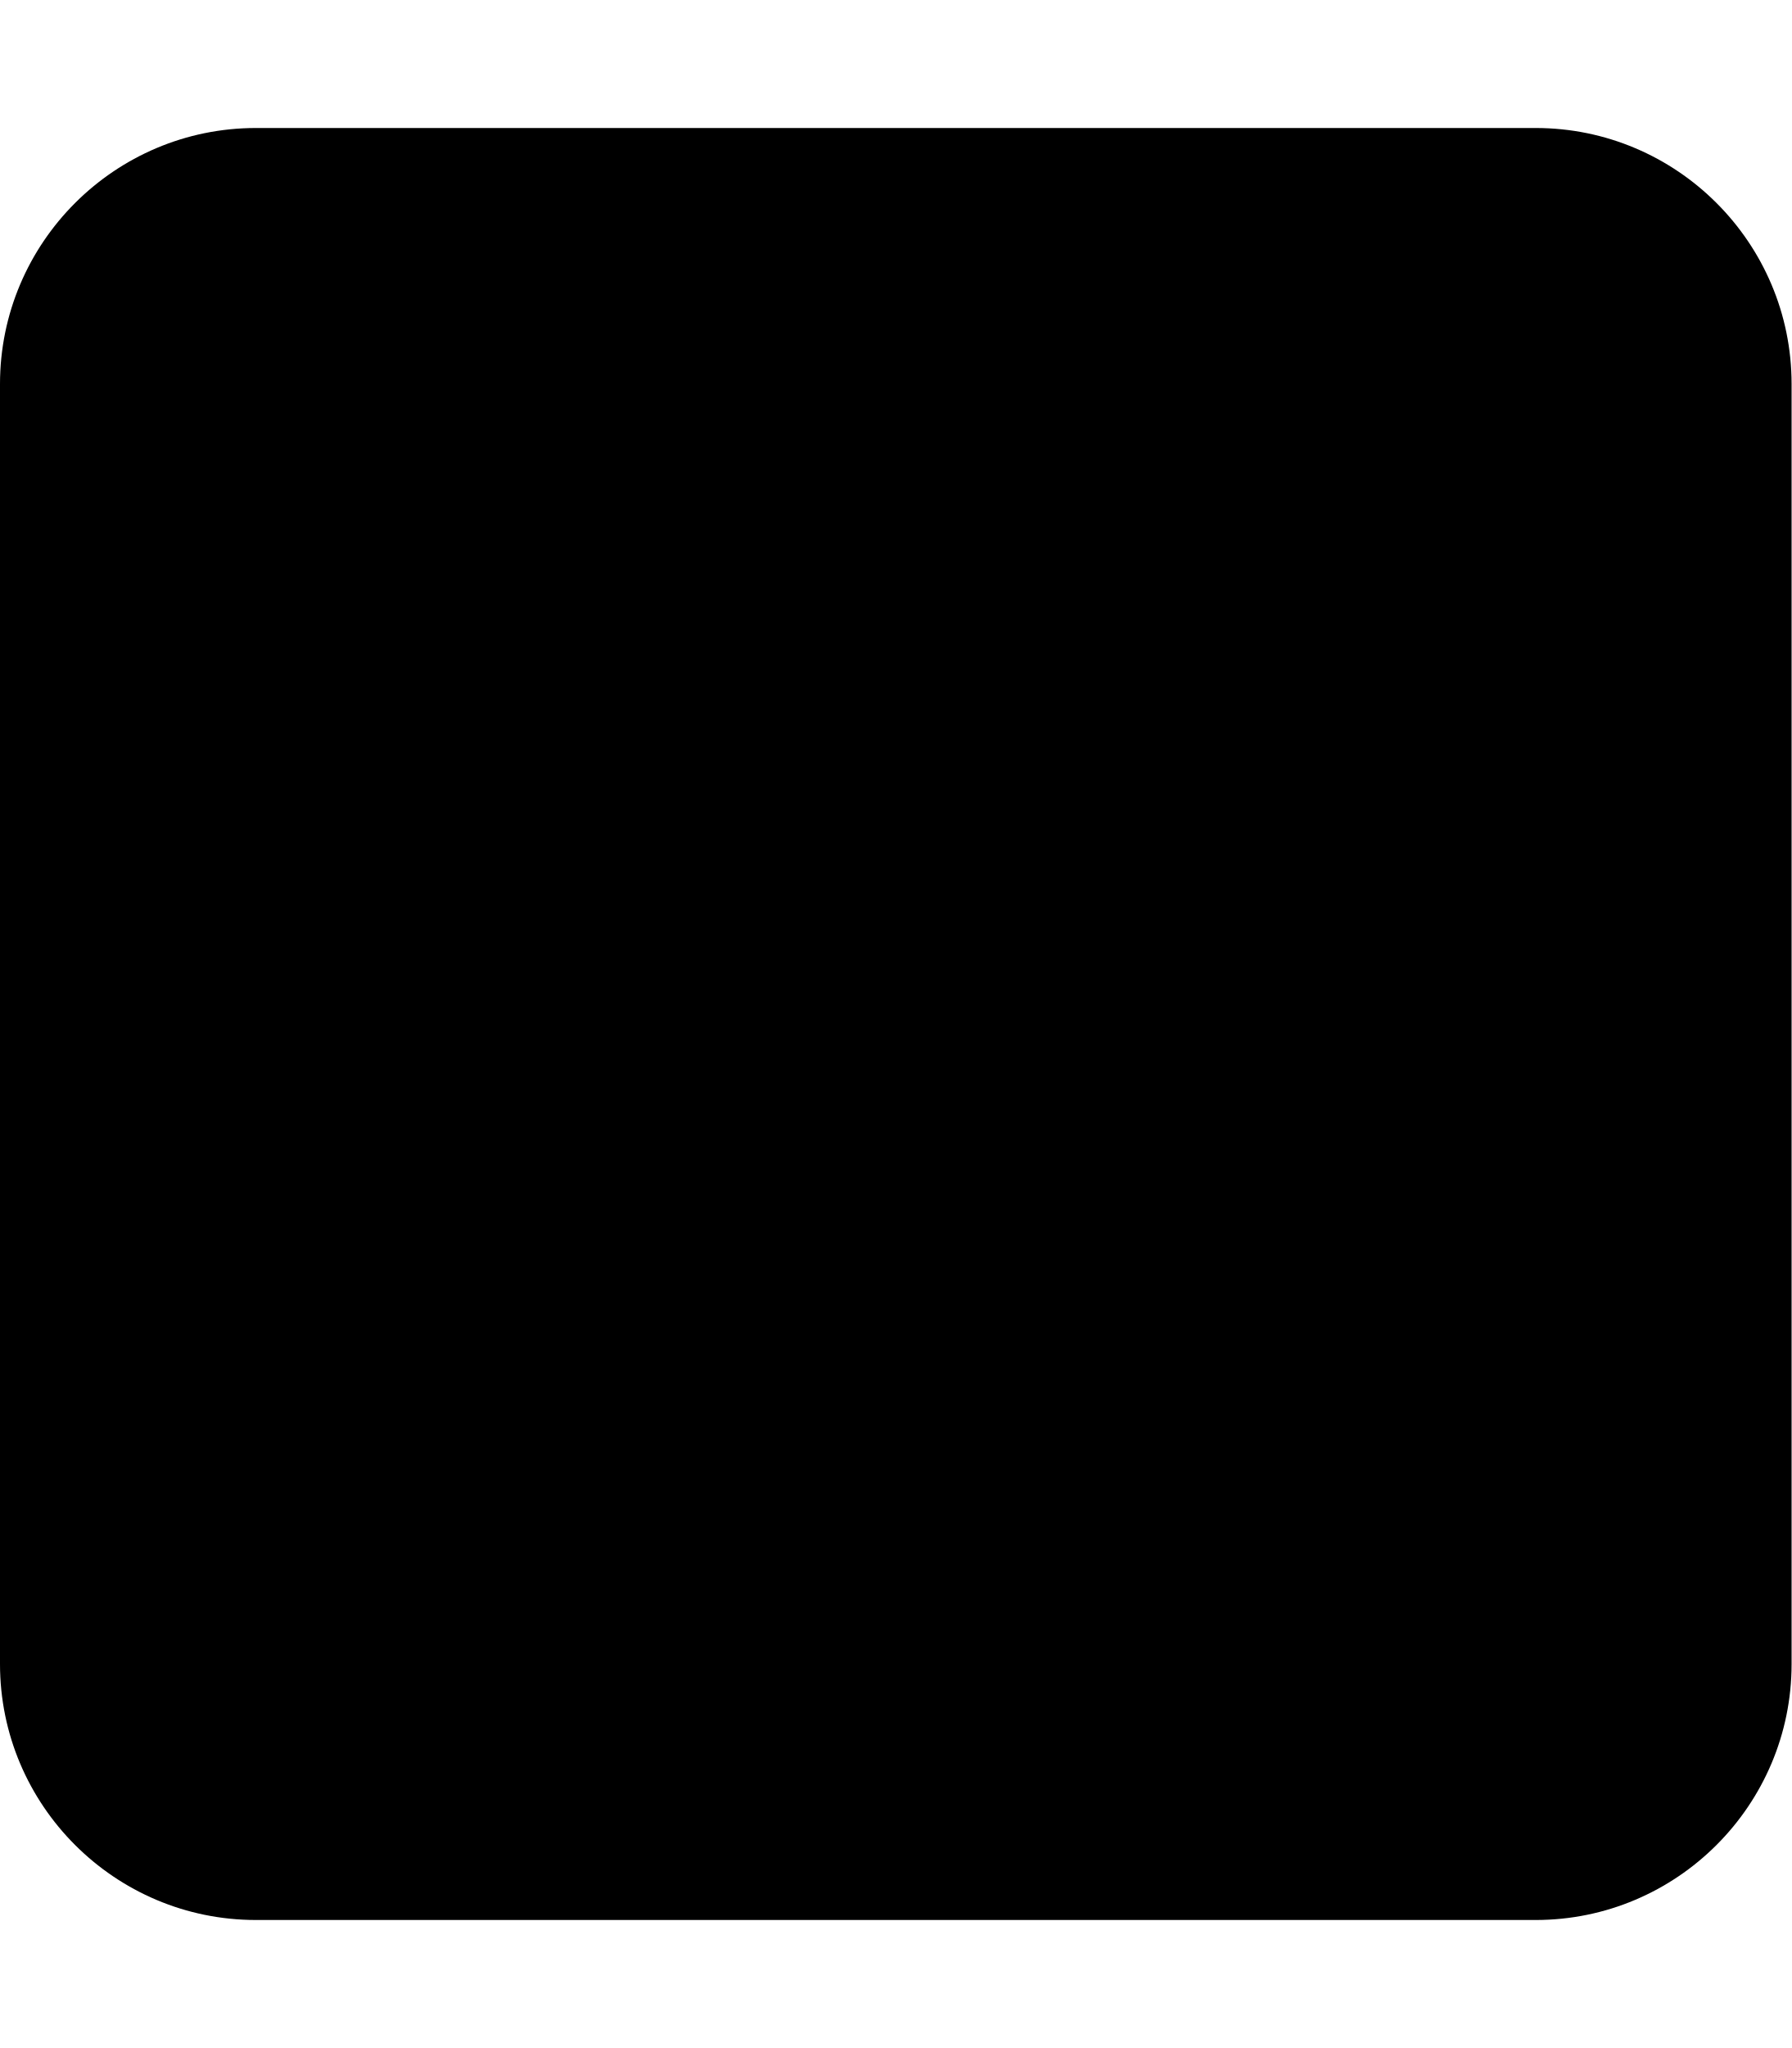
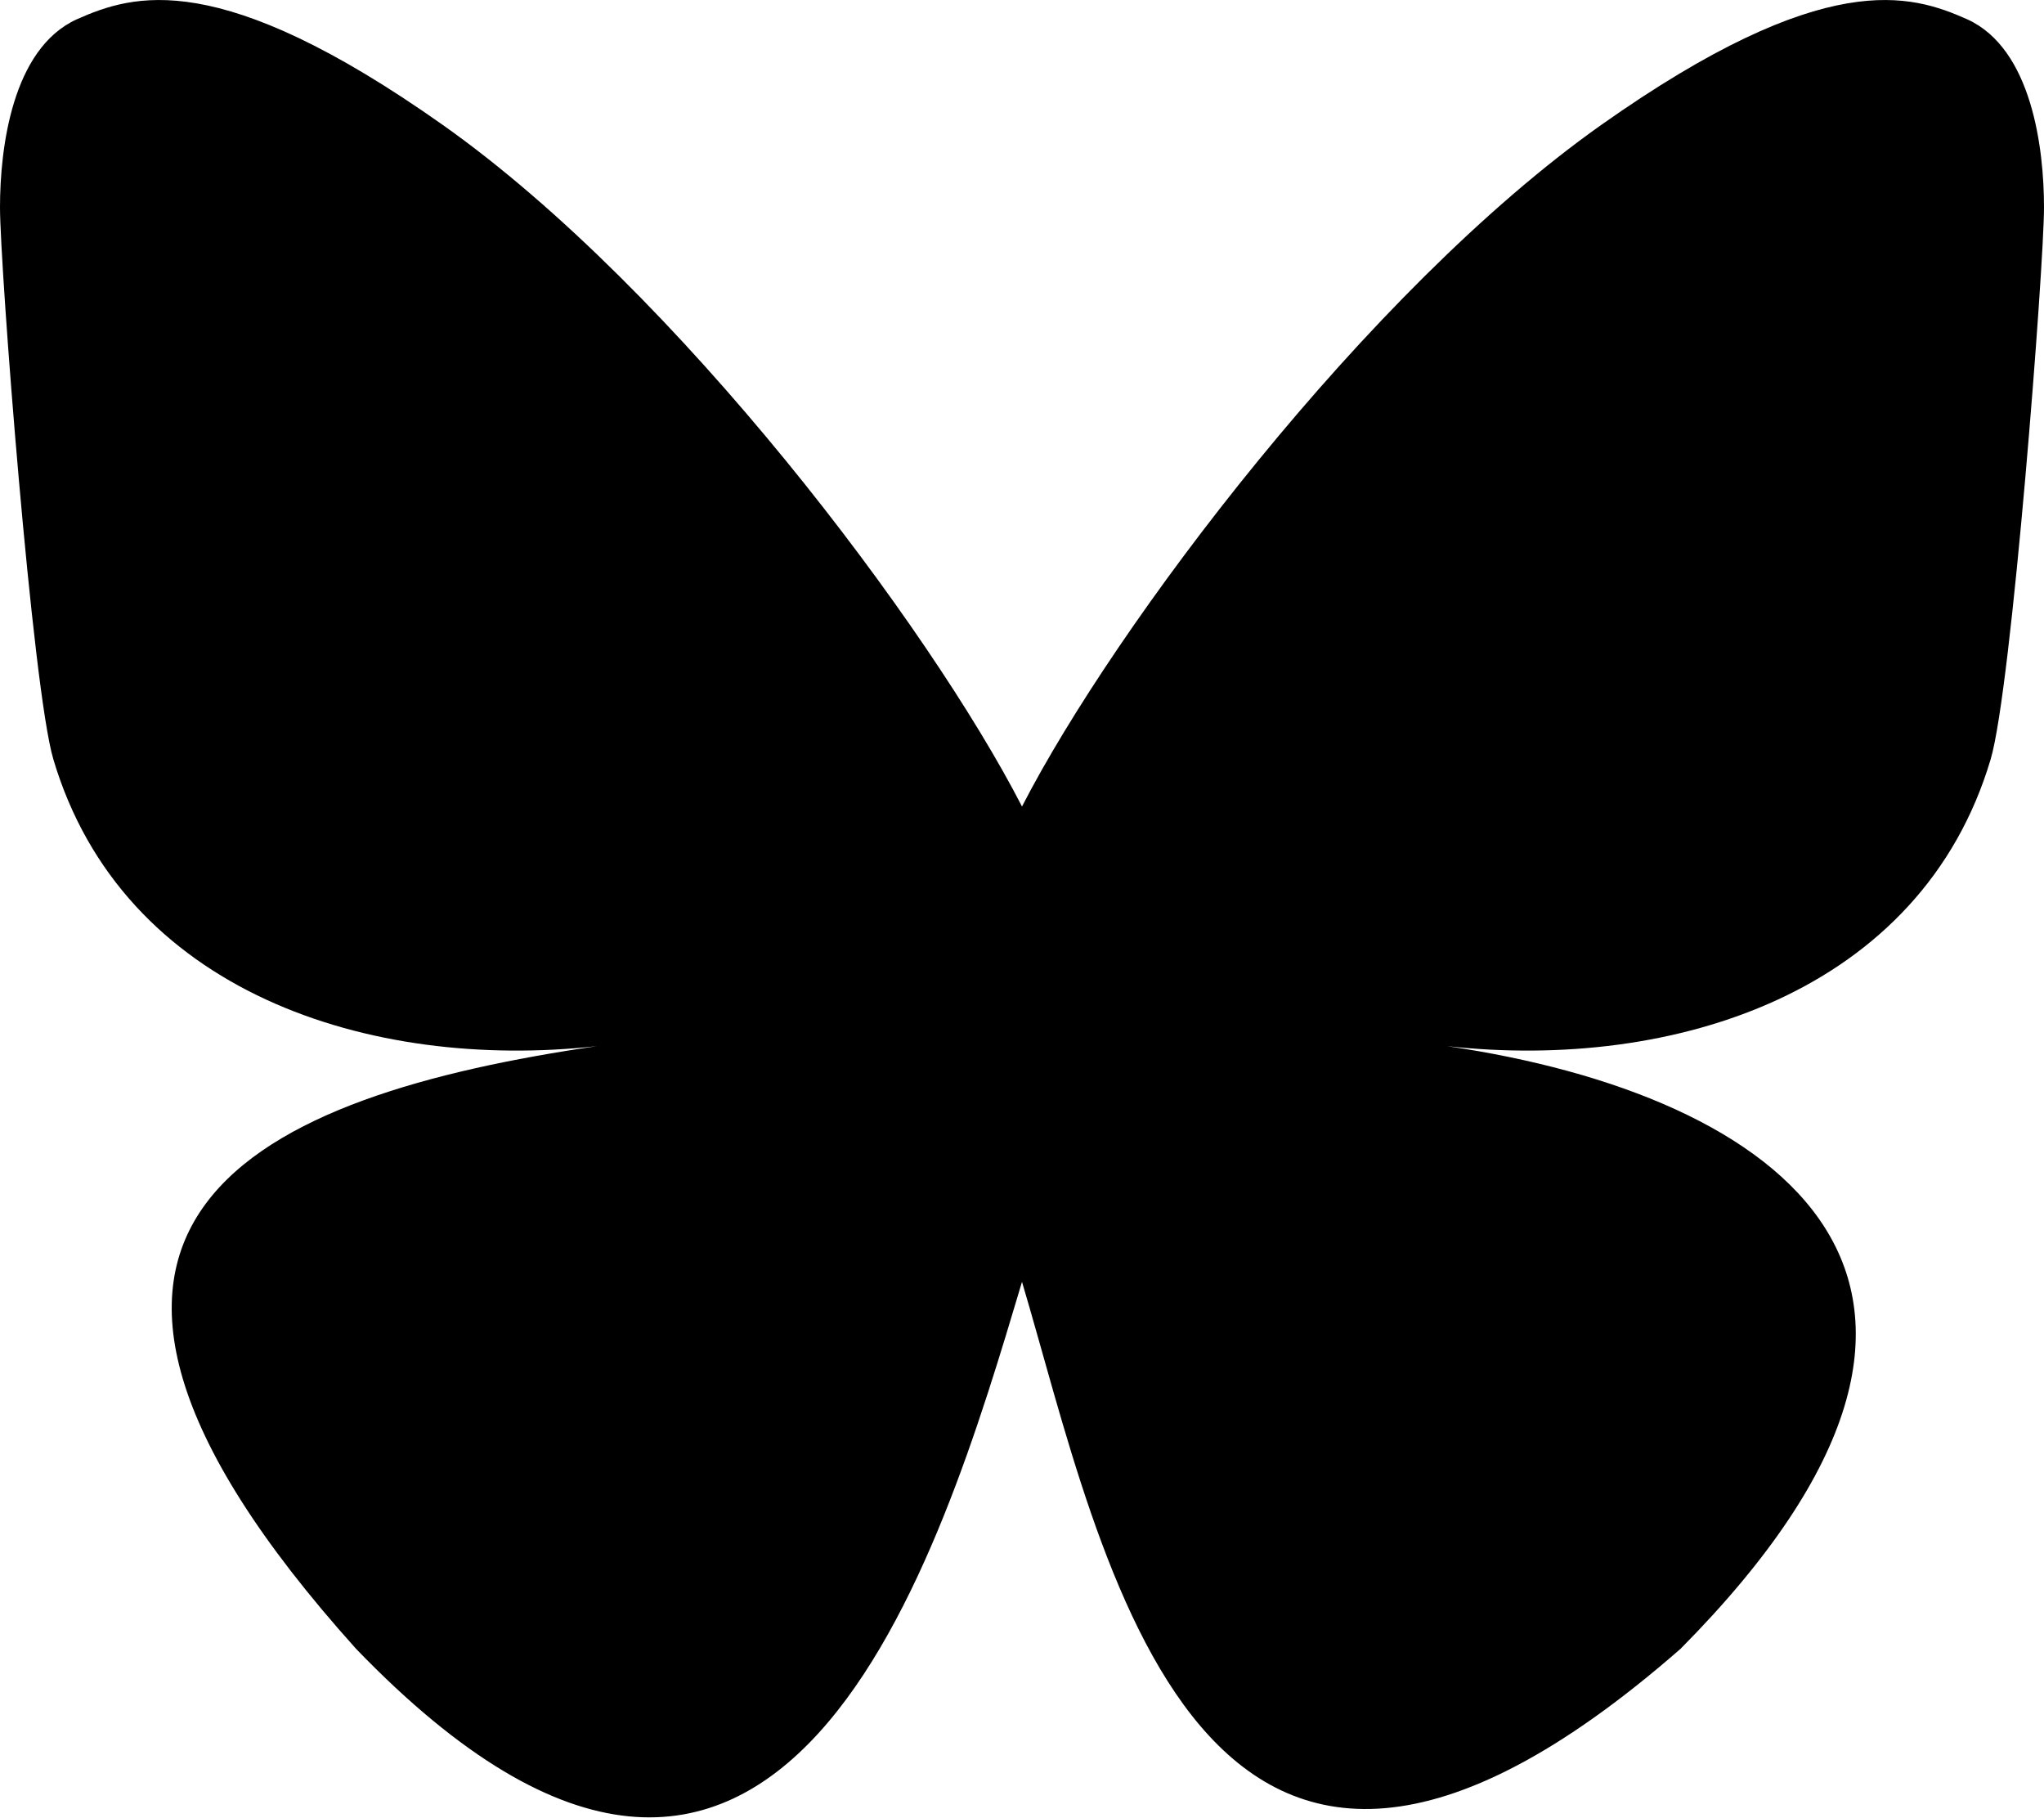
- <svg xmlns="http://www.w3.org/2000/svg" viewBox="0 0 448 512">
-   <path d="M0 96C0 60.7 28.7 32 64 32H384c35.3 0 64 28.7 64 64V416c0 35.3-28.7 64-64 64H64c-35.3 0-64-28.7-64-64V96z" />
+ <svg xmlns="http://www.w3.org/2000/svg" viewBox="0 -0.009 360 320">
+   <path d="M 180 142 C 163.7 110.3 119.3 51.2 78 22 C 38.5 -5.9 23.4 -1 13.5 3.4 C 2.1 8.6 0 26.2 0 36.5 C 0 46.9 5.7 121.3 9.4 133.7 C 21.6 174.7 65.1 188.6 105.1 184.2 C 107.2 183.9 109.2 183.6 111.3 183.3 C 109.3 183.6 107.2 183.9 105.1 184.2 C 46.4 192.8 -5.7 214.2 62.7 290.3 C 137.8 368.2 165.7 273.6 180 225.7 C 194.3 273.6 210.8 364.8 296 290.3 C 360 225.7 313.6 192.8 254.9 184.2 C 252.8 183.9 250.7 183.6 248.7 183.3 C 250.8 183.6 252.8 183.9 254.9 184.2 C 294.9 188.6 338.4 174.7 350.6 133.7 C 354.3 121.3 360 46.9 360 36.5 C 360 26.2 357.9 8.6 346.5 3.4 C 336.6 -1 321.5 -5.9 282 22 C 240.7 51.2 196.3 110.3 180 142" />
</svg>
